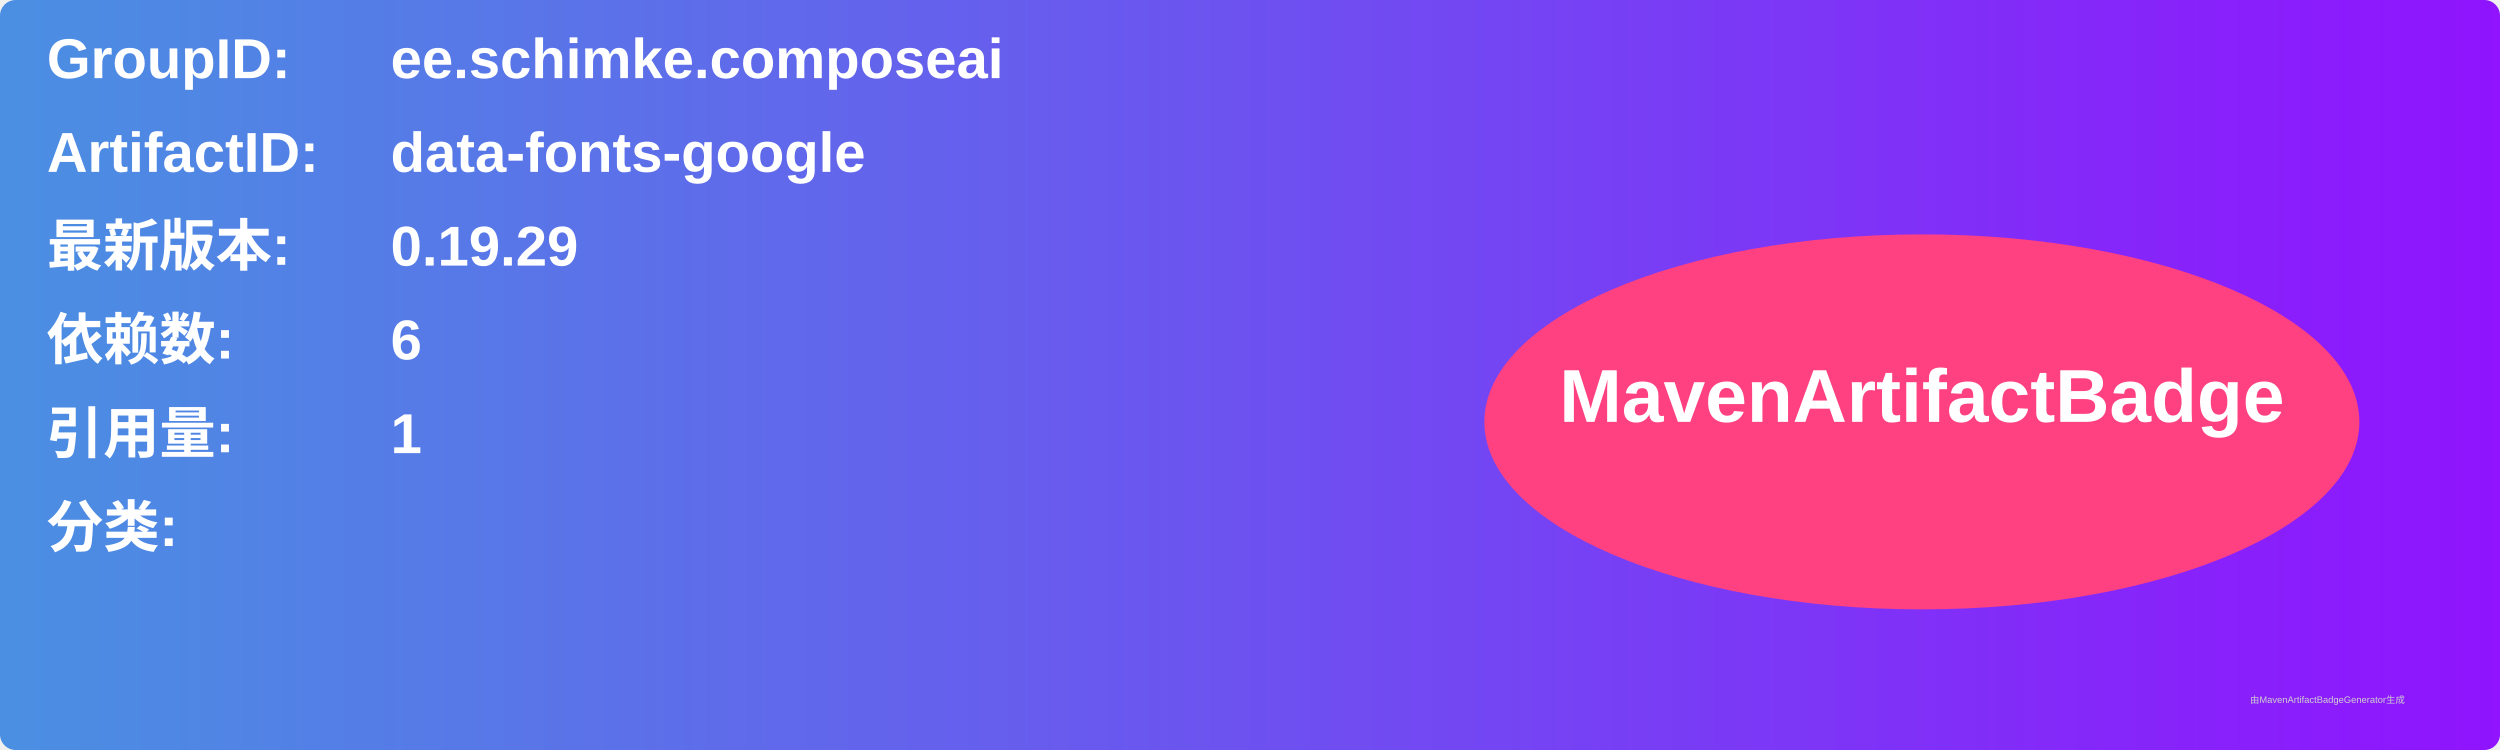
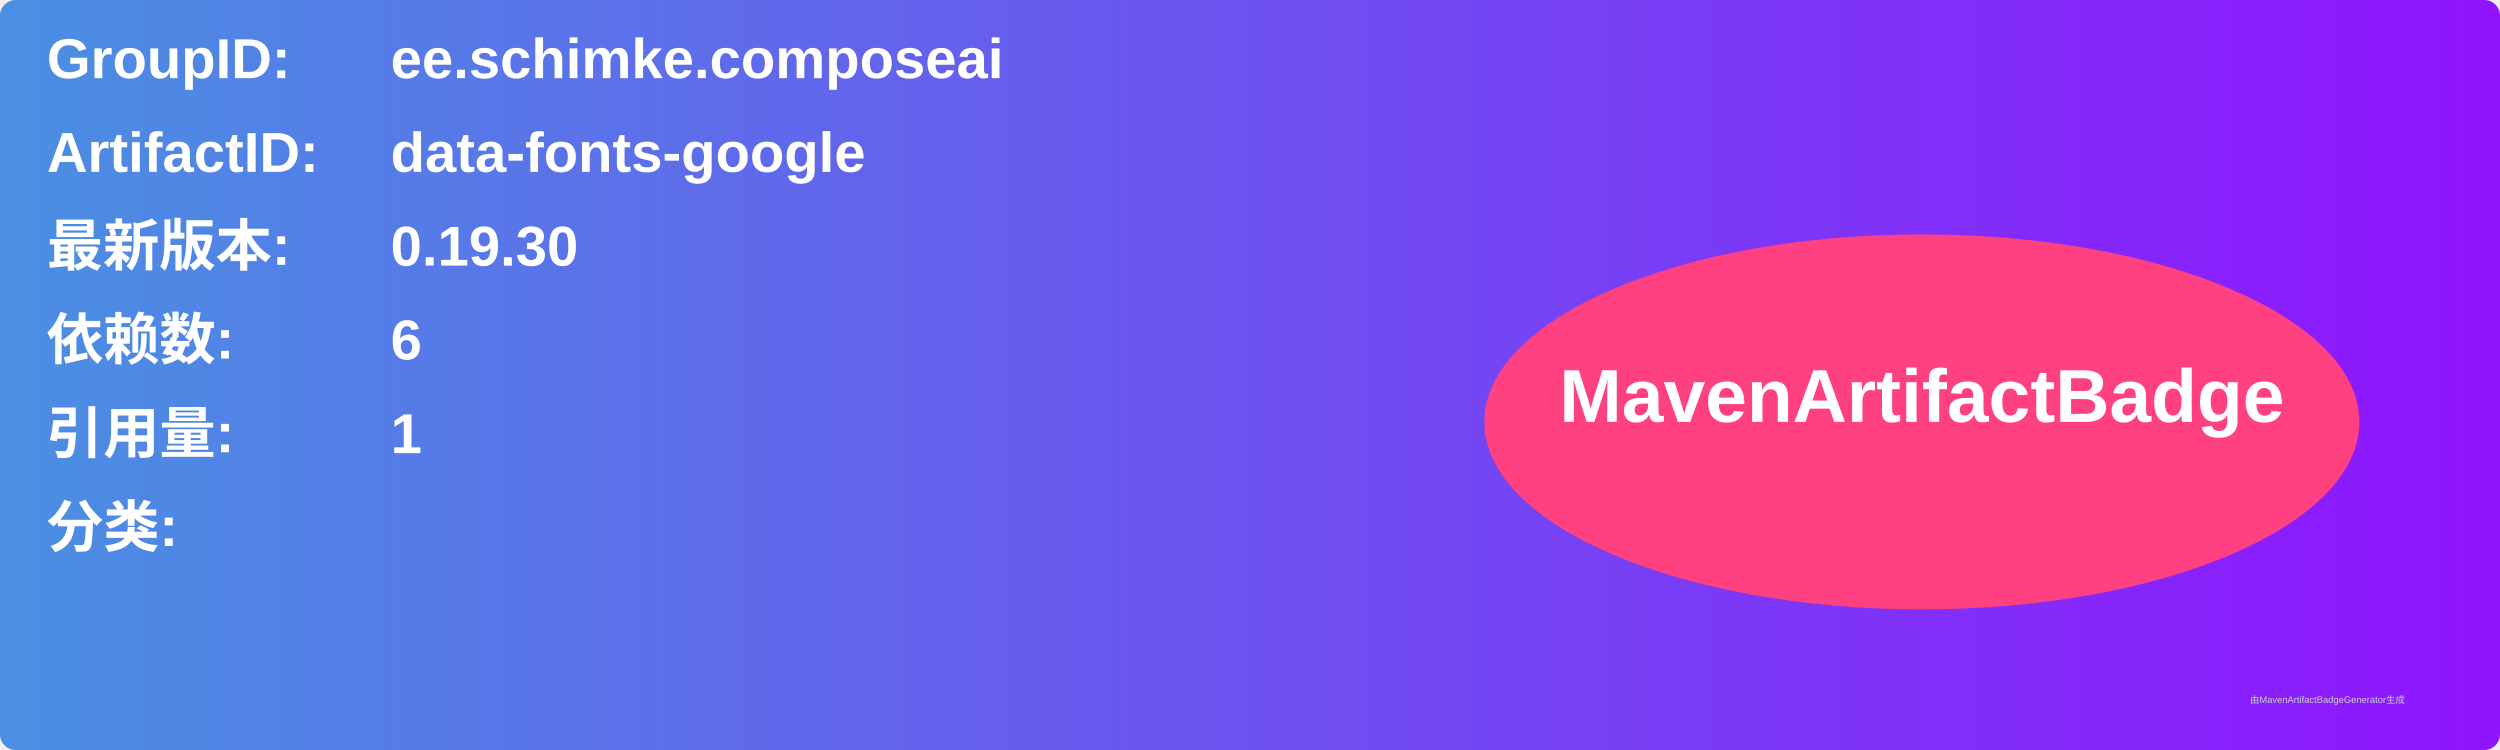
<svg xmlns="http://www.w3.org/2000/svg" width="800" height="240" viewBox="0 0 800 240">
  <linearGradient id="grad" x1="0%" y1="0%" x2="100%" y2="0%">
    <stop offset="0%" stop-color="#4a90e2" />
    <stop offset="100%" stop-color="#9013fe" />
  </linearGradient>
  <rect width="100%" height="100%" rx="5" ry="5" fill="url(#grad)" />
  <g transform="translate(15, 15)">
    <text x="0" y="10" font-family="Arial" font-size="18" fill="white" font-weight="bold" width="260">GroupID:</text>
    <text x="110" y="10" font-family="Arial" font-size="18" fill="white" font-weight="bold" width="460">ee.schimke.composeai</text>
    <text x="0" y="40" font-family="Arial" font-size="18" fill="white" font-weight="bold" width="260">ArtifactID:</text>
    <text x="110" y="40" font-family="Arial" font-size="18" fill="white" font-weight="bold" width="460">data-fonts-google</text>
    <text x="0" y="70" font-family="Arial" font-size="18" fill="white" font-weight="bold">最新版本:</text>
    <text x="110" y="70" font-family="Arial" font-size="18" fill="white" font-weight="bold">
-       <tspan font-weight="bold">0.19.29</tspan>
+       <tspan font-weight="bold">0.19.30</tspan>
    </text>
    <text x="0" y="100" font-family="Arial" font-size="18" fill="white" font-weight="bold">依赖数: </text>
    <text x="110" y="100" font-family="Arial" font-size="18" fill="white">
      <tspan font-weight="bold">6</tspan>
    </text>
    <text x="0" y="130" font-family="Arial" font-size="18" fill="white" font-weight="bold">引用量: </text>
    <text x="110" y="130" font-family="Arial" font-size="18" fill="white">
      <tspan font-weight="bold">1</tspan>
    </text>
    <text x="0" y="160" font-family="Arial" font-size="18" fill="white" font-weight="bold">分类:</text>
    <text x="10" y="190" font-family="Arial" font-size="10" fill="white">
      <tspan font-weight="bold" />
    </text>
    <ellipse cx="600" cy="120" rx="140" ry="60" fill="#ff4081" />
    <text x="600" y="120" text-anchor="middle" font-family="Arial" font-size="24" fill="white" font-weight="bold">MavenArtifactBadge</text>
  </g>
  <text x="720" y="225" font-family="Arial" font-size="3" fill="#d0d0d0">由MavenArtifactBadgeGenerator生成</text>
</svg>
